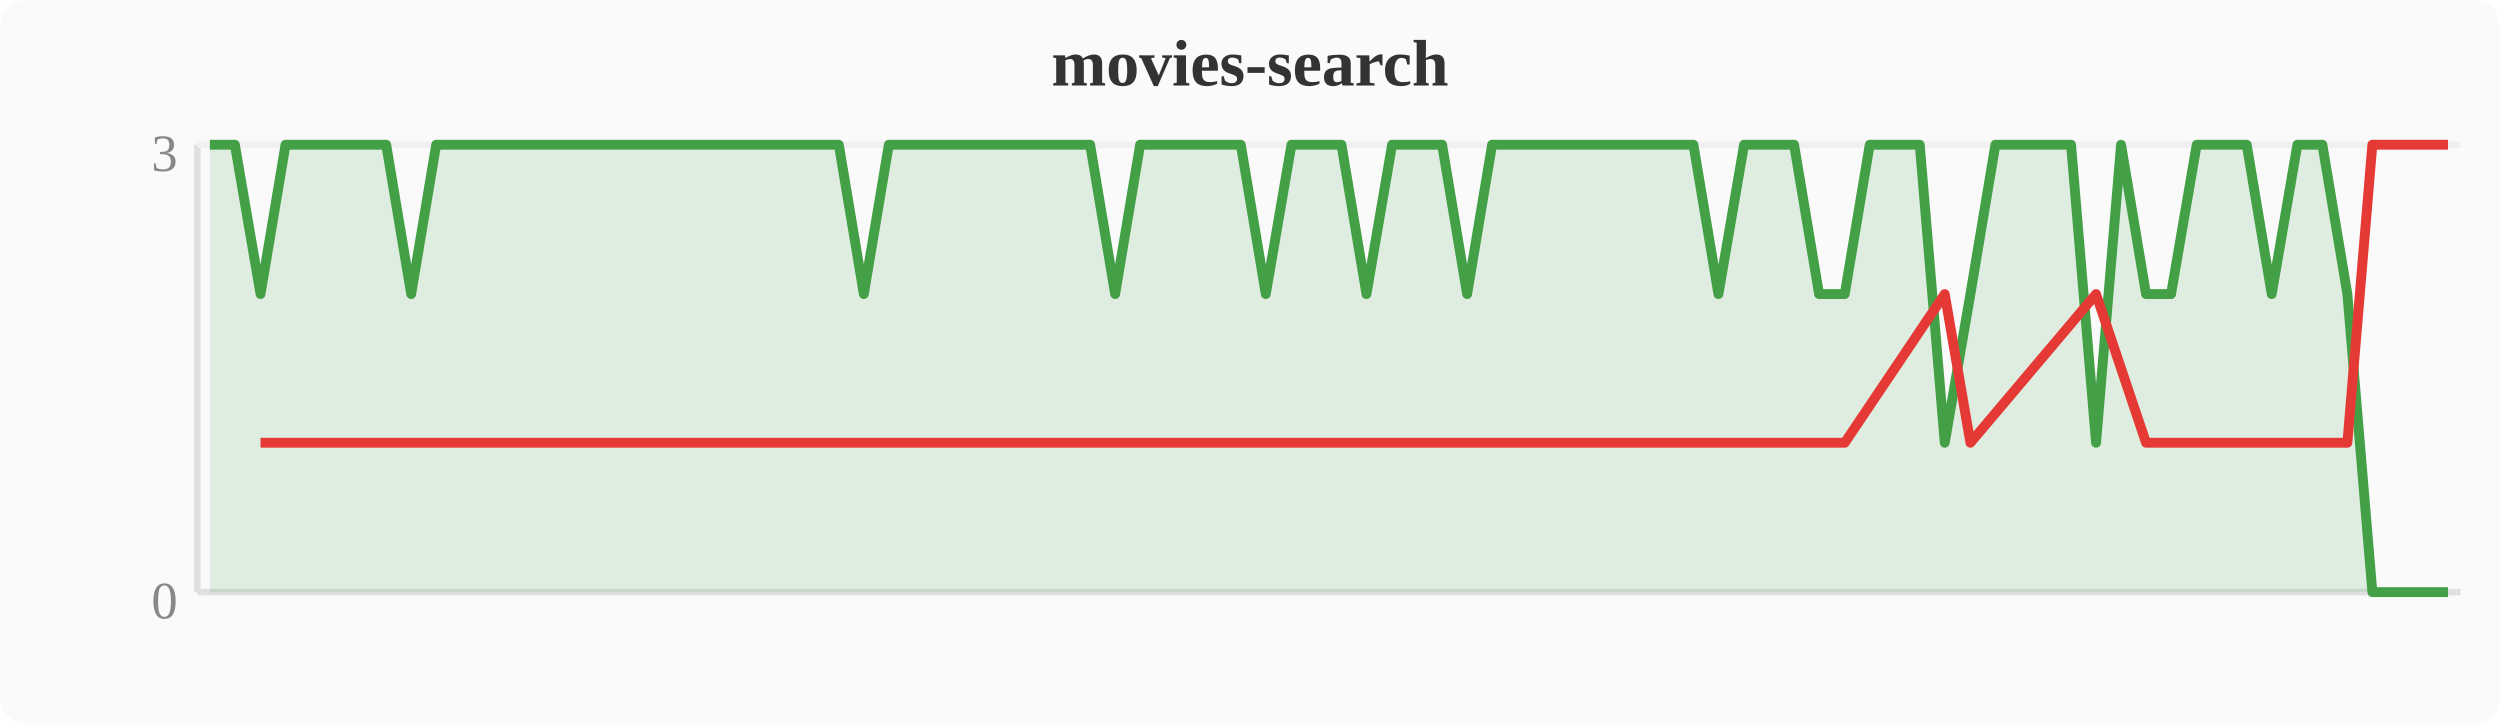
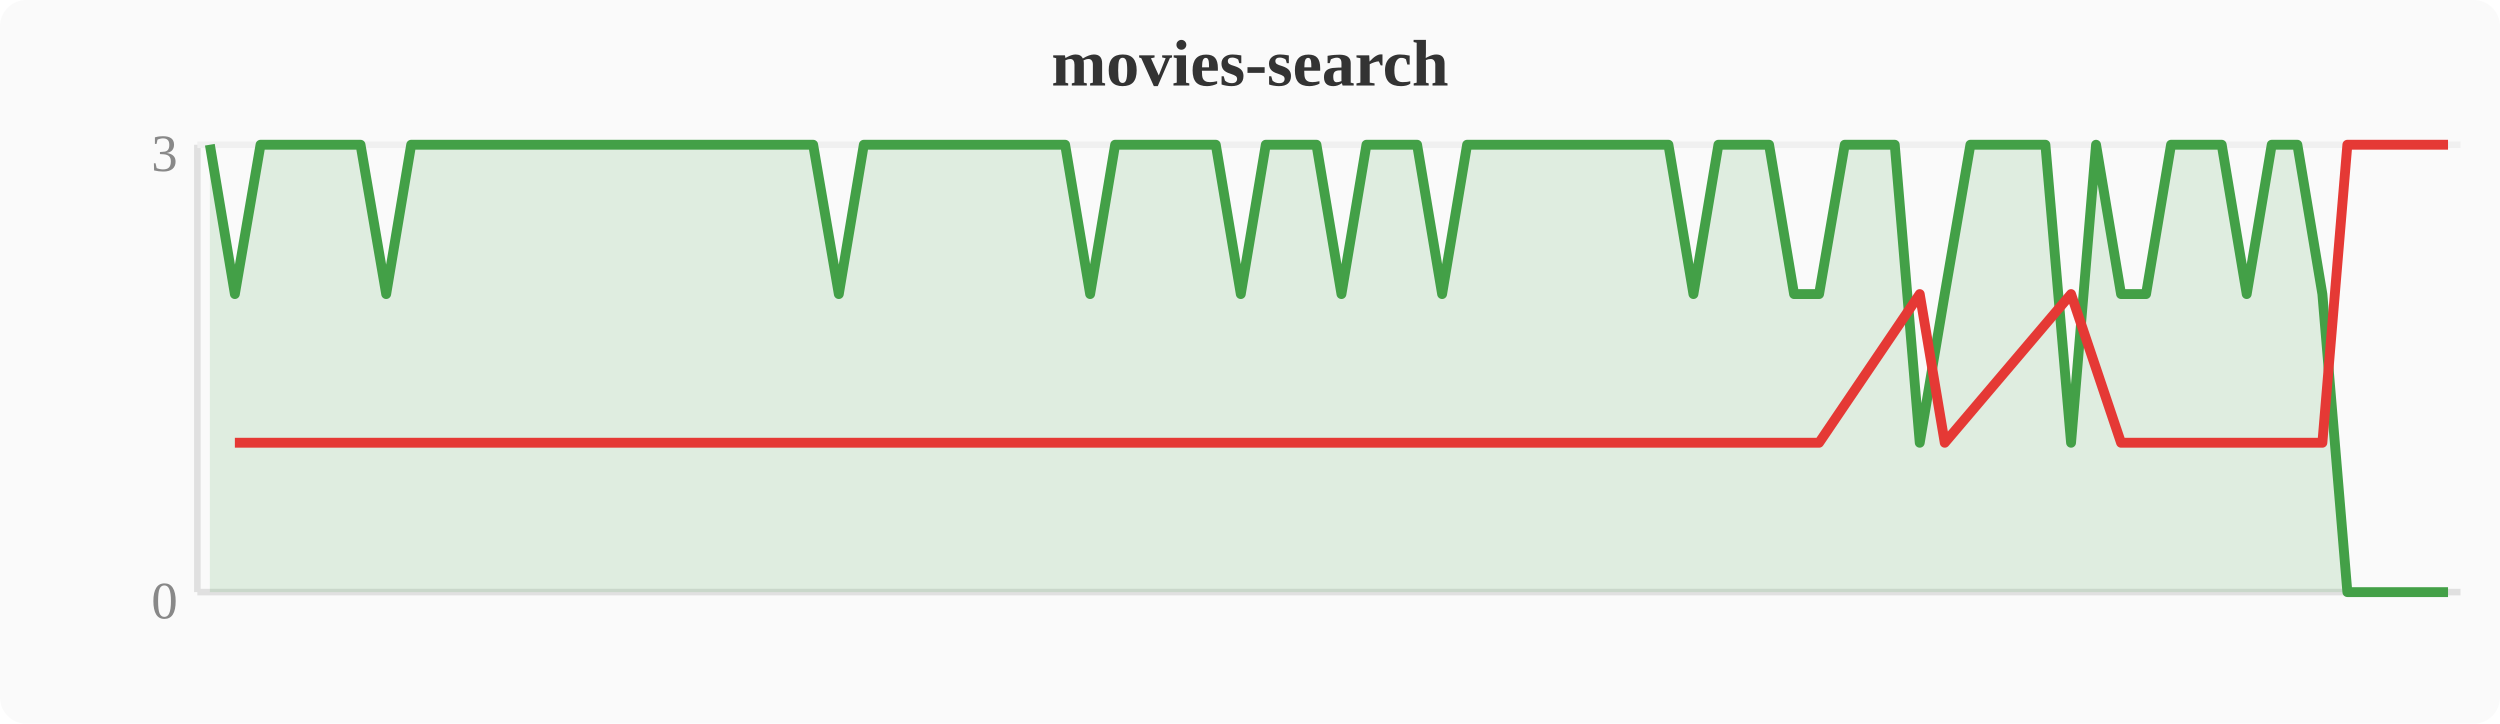
<svg xmlns="http://www.w3.org/2000/svg" width="380" height="110" viewBox="0 0 380 110">
  <rect width="380" height="110" fill="#fafafa" rx="4" />
  <text x="190" y="13" text-anchor="middle" font-size="10" font-weight="bold" fill="#333">movies-search</text>
  <line x1="30" y1="22" x2="30" y2="90" stroke="#e0e0e0" stroke-width="1" />
  <line x1="30" y1="90" x2="374" y2="90" stroke="#e0e0e0" stroke-width="1" />
  <line x1="30" y1="22" x2="374" y2="22" stroke="#f0f0f0" stroke-width="1" />
  <text x="27" y="94" text-anchor="end" font-size="8" fill="#888">0</text>
  <text x="27" y="26" text-anchor="end" font-size="8" fill="#888">3</text>
-   <polygon points="31.9,22.0 35.7,22.0 39.6,44.7 43.4,22.0 47.2,22.0 51.0,22.0 54.8,22.0 58.7,22.0 62.5,44.7 66.3,22.0 70.1,22.0 74.0,22.0 77.8,22.0 81.6,22.0 85.4,22.0 89.2,22.0 93.1,22.0 96.9,22.0 100.7,22.0 104.5,22.0 108.4,22.0 112.2,22.0 116.0,22.0 119.8,22.0 123.6,22.0 127.5,22.0 131.3,44.7 135.1,22.0 138.9,22.0 142.8,22.0 146.6,22.0 150.4,22.0 154.2,22.0 158.0,22.0 161.9,22.0 165.7,22.0 169.5,44.7 173.3,22.0 177.2,22.0 181.0,22.0 184.8,22.0 188.6,22.0 192.4,44.7 196.3,22.0 200.1,22.0 203.9,22.0 207.7,44.7 211.6,22.0 215.4,22.0 219.2,22.0 223.0,44.7 226.8,22.0 230.7,22.0 234.5,22.0 238.3,22.0 242.1,22.0 246.0,22.0 249.8,22.0 253.6,22.0 257.4,22.0 261.2,44.7 265.1,22.0 268.9,22.0 272.7,22.0 276.5,44.7 280.4,44.7 284.2,22.0 288.0,22.0 291.8,22.0 295.6,67.3 299.5,44.7 303.3,22.0 307.1,22.0 310.9,22.0 314.8,22.0 318.6,67.3 322.4,22.0 326.2,44.7 330.0,44.7 333.9,22.0 337.7,22.0 341.5,22.0 345.3,44.7 349.2,22.0 353.0,22.0 356.8,44.7 360.6,90.0 364.4,90.0 368.3,90.0 372.1,90.0 372.1,90 31.9,90" fill="#43a047" opacity="0.15" />
-   <polyline points="31.9,22.0 35.7,22.0 39.6,44.7 43.4,22.0 47.2,22.0 51.0,22.0 54.8,22.0 58.7,22.0 62.5,44.7 66.3,22.0 70.1,22.0 74.0,22.0 77.8,22.0 81.6,22.0 85.4,22.0 89.2,22.0 93.1,22.0 96.9,22.0 100.7,22.0 104.5,22.0 108.4,22.0 112.2,22.0 116.0,22.0 119.8,22.0 123.6,22.0 127.5,22.0 131.3,44.7 135.1,22.0 138.9,22.0 142.8,22.0 146.6,22.0 150.4,22.0 154.2,22.0 158.0,22.0 161.9,22.0 165.7,22.0 169.5,44.7 173.3,22.0 177.2,22.0 181.0,22.0 184.8,22.0 188.6,22.0 192.4,44.7 196.3,22.0 200.1,22.0 203.9,22.0 207.7,44.7 211.6,22.0 215.4,22.0 219.2,22.0 223.0,44.7 226.8,22.0 230.7,22.0 234.5,22.0 238.3,22.0 242.1,22.0 246.0,22.0 249.8,22.0 253.6,22.0 257.4,22.0 261.2,44.7 265.1,22.0 268.9,22.0 272.7,22.0 276.5,44.7 280.4,44.7 284.2,22.0 288.0,22.0 291.8,22.0 295.6,67.3 299.5,44.7 303.3,22.0 307.1,22.0 310.9,22.0 314.8,22.0 318.6,67.3 322.4,22.0 326.2,44.7 330.0,44.7 333.9,22.0 337.7,22.0 341.5,22.0 345.3,44.7 349.2,22.0 353.0,22.0 356.8,44.7 360.6,90.0 364.4,90.0 368.3,90.0 372.1,90.0" fill="none" stroke="#43a047" stroke-width="1.5" stroke-linejoin="round" />
-   <polyline points="39.6,67.3 62.5,67.3 131.3,67.3 169.5,67.3 192.4,67.3 207.7,67.3 223.0,67.3 261.2,67.3 276.5,67.3 280.4,67.3 295.6,44.7 299.5,67.3 318.6,44.7 326.2,67.3 330.0,67.3 345.3,67.3 356.8,67.3 360.6,22.0 364.4,22.0 368.3,22.0 372.1,22.0" fill="none" stroke="#e53935" stroke-width="1.5" stroke-linejoin="round" />
+   <polygon points="31.9,22.0 35.7,44.7 39.6,22.0 43.4,22.0 47.2,22.0 51.0,22.0 54.8,22.0 58.7,44.7 62.5,22.0 66.3,22.0 70.1,22.0 74.0,22.0 77.8,22.0 81.6,22.0 85.4,22.0 89.2,22.0 93.1,22.0 96.9,22.0 100.7,22.0 104.5,22.0 108.4,22.0 112.2,22.0 116.0,22.0 119.8,22.0 123.6,22.0 127.5,44.7 131.3,22.0 135.1,22.0 138.9,22.0 142.8,22.0 146.6,22.0 150.4,22.0 154.2,22.0 158.0,22.0 161.9,22.0 165.7,44.7 169.5,22.0 173.3,22.0 177.2,22.0 181.0,22.0 184.8,22.0 188.6,44.7 192.4,22.0 196.3,22.0 200.1,22.0 203.9,44.7 207.7,22.0 211.6,22.0 215.4,22.0 219.2,44.7 223.0,22.0 226.8,22.0 230.7,22.0 234.5,22.0 238.3,22.0 242.1,22.0 246.0,22.0 249.8,22.0 253.6,22.0 257.4,44.7 261.2,22.0 265.1,22.0 268.9,22.0 272.7,44.7 276.5,44.7 280.4,22.0 284.2,22.0 288.0,22.0 291.8,67.3 295.6,44.7 299.5,22.0 303.3,22.0 307.1,22.0 310.9,22.0 314.8,67.3 318.6,22.0 322.4,44.7 326.2,44.7 330.0,22.0 333.9,22.0 337.7,22.0 341.5,44.7 345.3,22.0 349.2,22.0 353.0,44.7 356.8,90.0 360.6,90.0 364.4,90.0 368.3,90.0 372.1,90.0 372.1,90 31.9,90" fill="#43a047" opacity="0.15" />
+   <polyline points="31.9,22.0 35.7,44.7 39.6,22.0 43.4,22.0 47.2,22.0 51.0,22.0 54.8,22.0 58.7,44.7 62.5,22.0 66.3,22.0 70.1,22.0 74.0,22.0 77.8,22.0 81.6,22.0 85.4,22.0 89.2,22.0 93.1,22.0 96.9,22.0 100.7,22.0 104.5,22.0 108.4,22.0 112.2,22.0 116.0,22.0 119.8,22.0 123.6,22.0 127.5,44.7 131.3,22.0 135.1,22.0 138.9,22.0 142.8,22.0 146.6,22.0 150.4,22.0 154.2,22.0 158.0,22.0 161.9,22.0 165.7,44.7 169.5,22.0 173.3,22.0 177.2,22.0 181.0,22.0 184.8,22.0 188.6,44.7 192.4,22.0 196.3,22.0 200.1,22.0 203.9,44.7 207.7,22.0 211.6,22.0 215.4,22.0 219.2,44.7 223.0,22.0 226.8,22.0 230.7,22.0 234.5,22.0 238.3,22.0 242.1,22.0 246.0,22.0 249.8,22.0 253.6,22.0 257.4,44.7 261.2,22.0 265.1,22.0 268.9,22.0 272.7,44.7 276.5,44.7 280.4,22.0 284.2,22.0 288.0,22.0 291.8,67.3 295.6,44.7 299.5,22.0 303.3,22.0 307.1,22.0 310.9,22.0 314.8,67.3 318.6,22.0 322.4,44.7 326.2,44.7 330.0,22.0 333.9,22.0 337.7,22.0 341.5,44.7 345.3,22.0 349.2,22.0 353.0,44.7 356.8,90.0 360.6,90.0 364.4,90.0 368.3,90.0 372.1,90.0" fill="none" stroke="#43a047" stroke-width="1.5" stroke-linejoin="round" />
+   <polyline points="35.7,67.3 58.7,67.3 127.5,67.3 165.7,67.3 188.6,67.3 203.9,67.3 219.2,67.3 257.4,67.3 272.7,67.3 276.5,67.3 291.8,44.7 295.6,67.3 314.8,44.7 322.4,67.3 326.2,67.3 341.5,67.3 353.0,67.3 356.8,22.0 360.6,22.0 364.4,22.0 368.3,22.0 372.1,22.0" fill="none" stroke="#e53935" stroke-width="1.5" stroke-linejoin="round" />
</svg>
